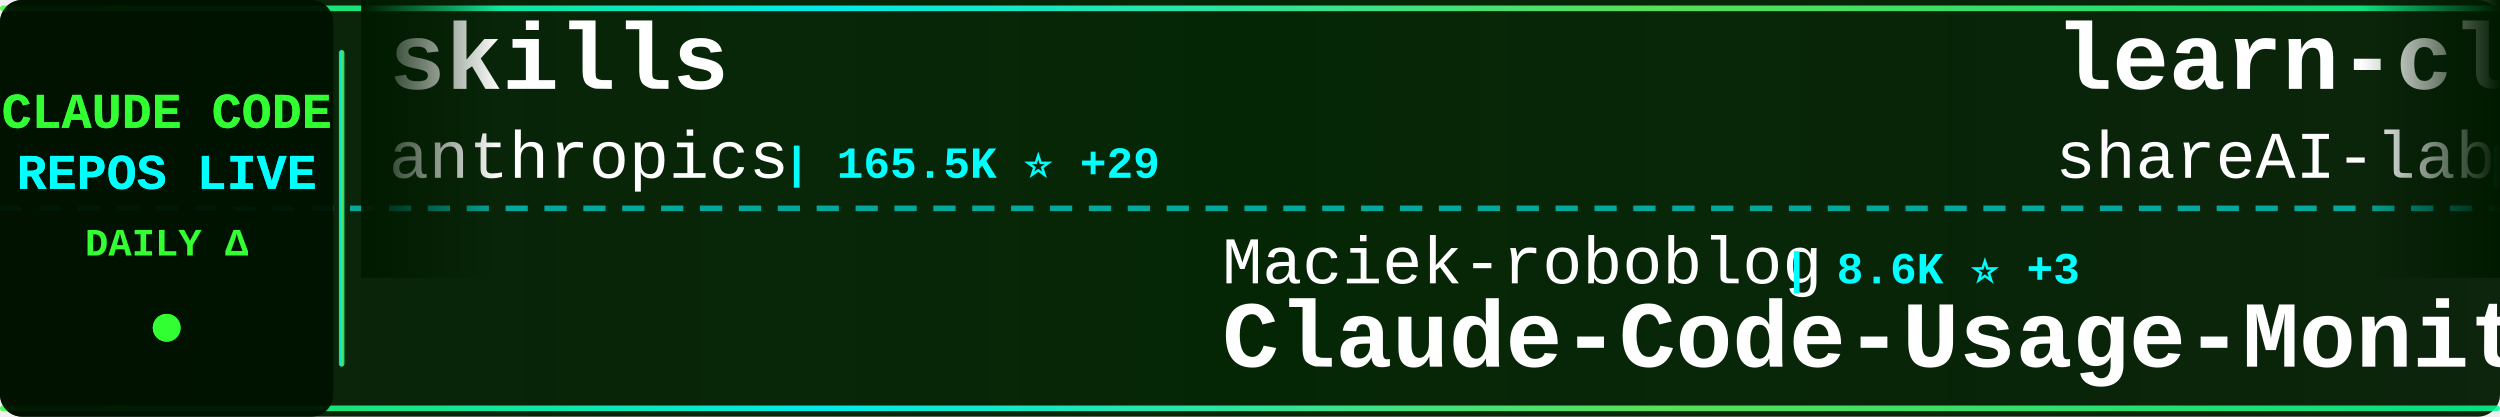
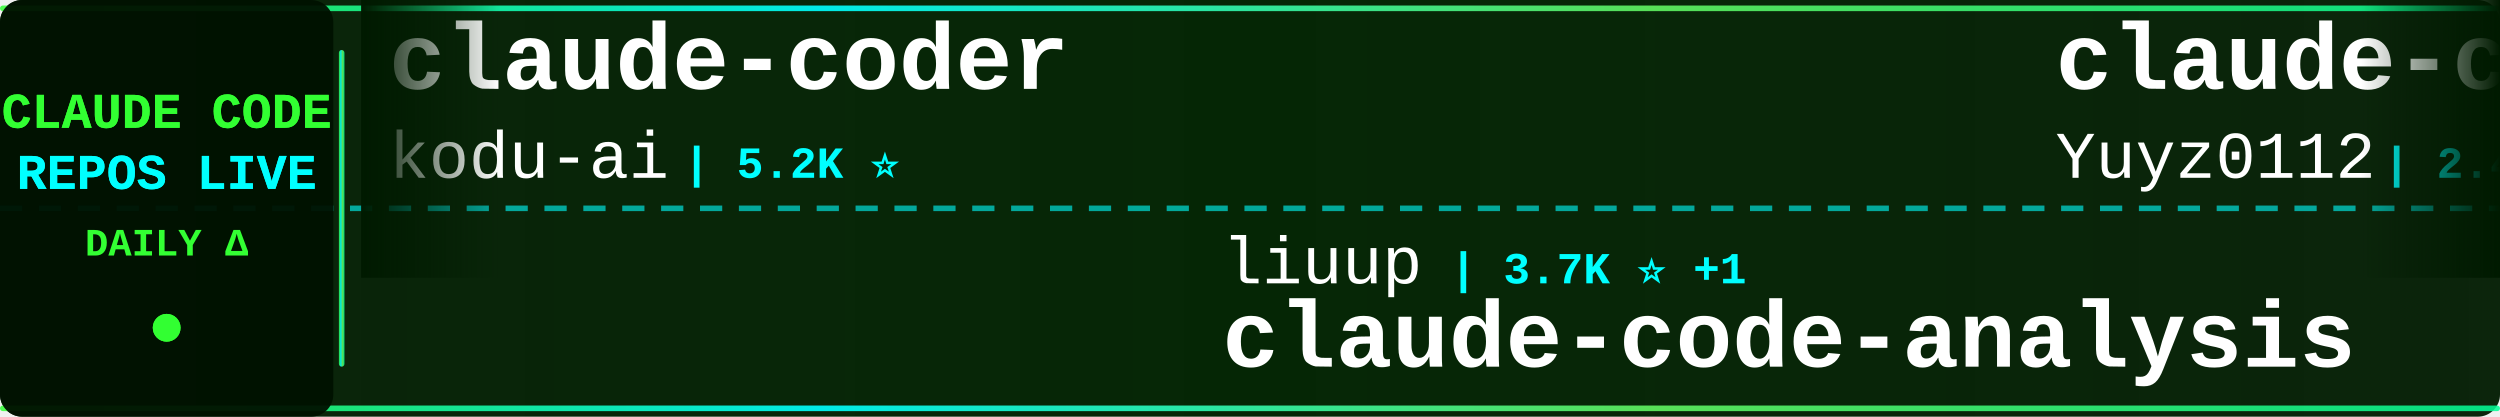
<svg xmlns="http://www.w3.org/2000/svg" width="900" height="150">
  <defs>
    <linearGradient id="tickerBg" x1="0%" y1="0%" x2="100%" y2="0%">
      <stop offset="0%" style="stop-color:#001a00;stop-opacity:0.95" />
      <stop offset="50%" style="stop-color:#002200;stop-opacity:0.98" />
      <stop offset="100%" style="stop-color:#001a00;stop-opacity:0.95" />
    </linearGradient>
    <linearGradient id="borderGrad" x1="0%" y1="0%" x2="100%" y2="0%">
      <stop offset="0%" style="stop-color:#33ff33;stop-opacity:0.85">
        <animate attributeName="stop-opacity" values="0.85;1;0.85" dur="2s" repeatCount="indefinite" />
      </stop>
      <stop offset="33%" style="stop-color:#00ffff;stop-opacity:0.9">
        <animate attributeName="stop-opacity" values="0.9;1;0.9" dur="2.2s" repeatCount="indefinite" />
      </stop>
      <stop offset="66%" style="stop-color:#66ff66;stop-opacity:0.85">
        <animate attributeName="stop-opacity" values="0.85;1;0.85" dur="1.8s" repeatCount="indefinite" />
      </stop>
      <stop offset="100%" style="stop-color:#00ff99;stop-opacity:0.85">
        <animate attributeName="stop-opacity" values="0.85;1;0.85" dur="2s" repeatCount="indefinite" />
      </stop>
    </linearGradient>
    <filter id="textGlow">
      <feGaussianBlur stdDeviation="0.1" result="coloredBlur" />
      <feMerge>
        <feMergeNode in="coloredBlur" />
        <feMergeNode in="SourceGraphic" />
      </feMerge>
    </filter>
    <filter id="metricGlow">
      <feGaussianBlur stdDeviation="0.2" result="coloredBlur" />
      <feMerge>
        <feMergeNode in="coloredBlur" />
        <feMergeNode in="SourceGraphic" />
      </feMerge>
    </filter>
    <linearGradient id="leftFade" x1="0%" y1="0%" x2="100%" y2="0%">
      <stop offset="0%" style="stop-color:#001a00;stop-opacity:1" />
      <stop offset="100%" style="stop-color:#001a00;stop-opacity:0" />
    </linearGradient>
    <linearGradient id="rightFade" x1="0%" y1="0%" x2="100%" y2="0%">
      <stop offset="0%" style="stop-color:#001a00;stop-opacity:0" />
      <stop offset="100%" style="stop-color:#001a00;stop-opacity:1" />
    </linearGradient>
  </defs>
  <rect width="900" height="150" fill="url(#tickerBg)" rx="8" />
  <rect x="0" y="2" width="900" height="2" fill="url(#borderGrad)" rx="1" />
  <rect x="0" y="146" width="900" height="2" fill="url(#borderGrad)" rx="1" />
  <line x1="0" y1="75" x2="900" y2="75" stroke="#00ffff" stroke-width="2" stroke-dasharray="8 6" opacity="0.6" />
  <rect x="0" y="0" width="120" height="150" fill="#001100" opacity="0.95" rx="8" />
  <text x="60" y="46" font-family="'Courier New', monospace" font-size="18" font-weight="bold" fill="#33ff33" text-anchor="middle" filter="url(#textGlow)">
    CLAUDE CODE
  </text>
  <text x="60" y="68" font-family="'Courier New', monospace" font-size="18" font-weight="bold" fill="#00ffff" text-anchor="middle" filter="url(#textGlow)">
    REPOS LIVE
  </text>
  <text x="60" y="92" font-family="'Courier New', monospace" font-size="14" font-weight="bold" fill="#33ff33" text-anchor="middle">
    DAILY Δ
  </text>
  <circle cx="60" cy="118" r="5" fill="#33ff33" filter="url(#metricGlow)">
    <animate attributeName="r" values="4;6;4" dur="1.5s" repeatCount="indefinite" />
    <animate attributeName="opacity" values="0.6;1;0.6" dur="1.5s" repeatCount="indefinite" />
  </circle>
  <rect x="122" y="18" width="2" height="114" fill="url(#borderGrad)" rx="1" />
  <clipPath id="tickerClip">
    <rect x="130" y="0" width="770" height="150" />
  </clipPath>
  <g clip-path="url(#tickerClip)">
    <g id="tickerItems">
      <animateTransform attributeName="transform" attributeType="XML" type="translate" from="0 0" to="-3000 0" dur="54s" repeatCount="indefinite" />
      <g transform="translate(0, 0)">
-         <text x="140" y="32" font-family="'Courier New', monospace" font-size="34" font-weight="bold" fill="#ffffff">skills</text>
-         <text x="140" y="64" font-family="'Courier New', monospace" font-size="24" font-weight="normal" fill="#ffffff" opacity="1.0">anthropics</text>
-         <text x="282" y="64" font-family="'Courier New', monospace" font-size="16" font-weight="bold" fill="#00ffff"> | 165.5K ⭐ +29</text>
+         <text x="140" y="32" font-family="'Courier New', monospace" font-size="34" font-weight="bold" fill="#ffffff">claude-coder</text>
+         <text x="140" y="64" font-family="'Courier New', monospace" font-size="24" font-weight="normal" fill="#ffffff" opacity="1.0">kodu-ai</text>
+         <text x="246" y="64" font-family="'Courier New', monospace" font-size="16" font-weight="bold" fill="#00ffff"> | 5.2K ⭐</text>
      </g>
      <g transform="translate(300, 0)">
-         <text x="140" y="102" font-family="'Courier New', monospace" font-size="24" font-weight="normal" fill="#ffffff" opacity="1.0">Maciek-roboblog</text>
-         <text x="342" y="102" font-family="'Courier New', monospace" font-size="16" font-weight="bold" fill="#00ffff"> | 8.6K ⭐ +3</text>
-         <text x="140" y="132" font-family="'Courier New', monospace" font-size="34" font-weight="bold" fill="#ffffff">Claude-Code-Usage-Monito...</text>
+         <text x="140" y="102" font-family="'Courier New', monospace" font-size="24" font-weight="normal" fill="#ffffff" opacity="1.0">liuup</text>
+         <text x="222" y="102" font-family="'Courier New', monospace" font-size="16" font-weight="bold" fill="#00ffff"> | 3.7K ⭐ +1</text>
+         <text x="140" y="132" font-family="'Courier New', monospace" font-size="34" font-weight="bold" fill="#ffffff">claude-code-analysis</text>
      </g>
      <g transform="translate(600, 0)">
-         <text x="140" y="32" font-family="'Courier New', monospace" font-size="34" font-weight="bold" fill="#ffffff">learn-claude-code</text>
-         <text x="140" y="64" font-family="'Courier New', monospace" font-size="24" font-weight="normal" fill="#ffffff" opacity="1.0">shareAI-lab</text>
-         <text x="294" y="64" font-family="'Courier New', monospace" font-size="16" font-weight="bold" fill="#00ffff"> | 72.9K ⭐ +9</text>
+         <text x="140" y="32" font-family="'Courier New', monospace" font-size="34" font-weight="bold" fill="#ffffff">claude-code-reverse</text>
+         <text x="140" y="64" font-family="'Courier New', monospace" font-size="24" font-weight="normal" fill="#ffffff" opacity="1.0">Yuyz0112</text>
+         <text x="258" y="64" font-family="'Courier New', monospace" font-size="16" font-weight="bold" fill="#00ffff"> | 2.4K ⭐</text>
      </g>
      <g transform="translate(900, 0)">
-         <text x="140" y="102" font-family="'Courier New', monospace" font-size="24" font-weight="normal" fill="#ffffff" opacity="1.0">Pimzino</text>
-         <text x="246" y="102" font-family="'Courier New', monospace" font-size="16" font-weight="bold" fill="#00ffff"> | 3.8K ⭐ +1</text>
-         <text x="140" y="132" font-family="'Courier New', monospace" font-size="34" font-weight="bold" fill="#ffffff">claude-code-spec-workflo...</text>
+         <text x="140" y="102" font-family="'Courier New', monospace" font-size="24" font-weight="normal" fill="#ffffff" opacity="1.0">JrCx7scC</text>
+         <text x="258" y="102" font-family="'Courier New', monospace" font-size="16" font-weight="bold" fill="#00ffff"> | 371 ⭐</text>
+         <text x="140" y="132" font-family="'Courier New', monospace" font-size="34" font-weight="bold" fill="#ffffff">claude-code-source</text>
      </g>
      <g transform="translate(1200, 0)">
-         <text x="140" y="32" font-family="'Courier New', monospace" font-size="34" font-weight="bold" fill="#ffffff">claude-code-action</text>
-         <text x="140" y="64" font-family="'Courier New', monospace" font-size="24" font-weight="normal" fill="#ffffff" opacity="1.0">anthropics</text>
-         <text x="282" y="64" font-family="'Courier New', monospace" font-size="16" font-weight="bold" fill="#00ffff"> | 8.5K ⭐ +3</text>
+         <text x="140" y="32" font-family="'Courier New', monospace" font-size="34" font-weight="bold" fill="#ffffff">Claude-Code</text>
+         <text x="140" y="64" font-family="'Courier New', monospace" font-size="24" font-weight="normal" fill="#ffffff" opacity="1.0">KPR111</text>
+         <text x="234" y="64" font-family="'Courier New', monospace" font-size="16" font-weight="bold" fill="#00ffff"> | 18 ⭐</text>
      </g>
      <g transform="translate(1500, 0)">
-         <text x="140" y="102" font-family="'Courier New', monospace" font-size="24" font-weight="normal" fill="#ffffff" opacity="1.0">pedrohcgs</text>
-         <text x="270" y="102" font-family="'Courier New', monospace" font-size="16" font-weight="bold" fill="#00ffff"> | 1.4K ⭐</text>
-         <text x="140" y="132" font-family="'Courier New', monospace" font-size="34" font-weight="bold" fill="#ffffff">claude-code-my-workflow</text>
+         <text x="140" y="102" font-family="'Courier New', monospace" font-size="24" font-weight="normal" fill="#ffffff" opacity="1.0">huangserva</text>
+         <text x="282" y="102" font-family="'Courier New', monospace" font-size="16" font-weight="bold" fill="#00ffff"> | 621 ⭐</text>
+         <text x="140" y="132" font-family="'Courier New', monospace" font-size="34" font-weight="bold" fill="#ffffff">claude-code-cli</text>
      </g>
      <g transform="translate(1800, 0)">
-         <text x="140" y="32" font-family="'Courier New', monospace" font-size="34" font-weight="bold" fill="#ffffff">sc-claude-code-files</text>
-         <text x="140" y="64" font-family="'Courier New', monospace" font-size="24" font-weight="normal" fill="#ffffff" opacity="1.0">https-deeplearning-ai</text>
-         <text x="414" y="64" font-family="'Courier New', monospace" font-size="16" font-weight="bold" fill="#00ffff"> | 537 ⭐</text>
+         <text x="140" y="32" font-family="'Courier New', monospace" font-size="34" font-weight="bold" fill="#ffffff">claude-code-prompts</text>
+         <text x="140" y="64" font-family="'Courier New', monospace" font-size="24" font-weight="normal" fill="#ffffff" opacity="1.0">repowise-dev</text>
+         <text x="306" y="64" font-family="'Courier New', monospace" font-size="16" font-weight="bold" fill="#00ffff"> | 1.2K ⭐ +1</text>
      </g>
      <g transform="translate(2100, 0)">
-         <text x="140" y="102" font-family="'Courier New', monospace" font-size="24" font-weight="normal" fill="#ffffff" opacity="1.0">huangjia2019</text>
-         <text x="306" y="102" font-family="'Courier New', monospace" font-size="16" font-weight="bold" fill="#00ffff"> | 1.0K ⭐</text>
-         <text x="140" y="132" font-family="'Courier New', monospace" font-size="34" font-weight="bold" fill="#ffffff">claude-code-engineering</text>
-       </g>
-       <g transform="translate(2400, 0)">
-         <text x="140" y="32" font-family="'Courier New', monospace" font-size="34" font-weight="bold" fill="#ffffff">awesome-claude-code</text>
-         <text x="140" y="64" font-family="'Courier New', monospace" font-size="24" font-weight="normal" fill="#ffffff" opacity="1.0">jqueryscript</text>
-         <text x="306" y="64" font-family="'Courier New', monospace" font-size="16" font-weight="bold" fill="#00ffff"> | 483 ⭐</text>
-       </g>
-       <g transform="translate(2700, 0)">
        <text x="140" y="102" font-family="'Courier New', monospace" font-size="24" font-weight="normal" fill="#ffffff" opacity="1.0">AICoderTudou</text>
        <text x="306" y="102" font-family="'Courier New', monospace" font-size="16" font-weight="bold" fill="#00ffff"> | 497 ⭐</text>
        <text x="140" y="132" font-family="'Courier New', monospace" font-size="34" font-weight="bold" fill="#ffffff">claude-code-tudou</text>
      </g>
+       <g transform="translate(2400, 0)">
+         <text x="140" y="32" font-family="'Courier New', monospace" font-size="34" font-weight="bold" fill="#ffffff">claude-code-security-rev...</text>
+         <text x="140" y="64" font-family="'Courier New', monospace" font-size="24" font-weight="normal" fill="#ffffff" opacity="1.0">anthropics</text>
+         <text x="282" y="64" font-family="'Courier New', monospace" font-size="16" font-weight="bold" fill="#00ffff"> | 5.7K ⭐ +3</text>
+       </g>
+       <g transform="translate(2700, 0)">
+         <text x="140" y="102" font-family="'Courier New', monospace" font-size="24" font-weight="normal" fill="#ffffff" opacity="1.0">ykdojo</text>
+         <text x="234" y="102" font-family="'Courier New', monospace" font-size="16" font-weight="bold" fill="#00ffff"> | 9.5K ⭐ +1</text>
+         <text x="140" y="132" font-family="'Courier New', monospace" font-size="34" font-weight="bold" fill="#ffffff">claude-code-tips</text>
+       </g>
      <g transform="translate(3000, 0)">
-         <text x="140" y="32" font-family="'Courier New', monospace" font-size="34" font-weight="bold" fill="#ffffff">skills</text>
-         <text x="140" y="64" font-family="'Courier New', monospace" font-size="24" font-weight="normal" fill="#ffffff" opacity="1.0">anthropics</text>
-         <text x="282" y="64" font-family="'Courier New', monospace" font-size="16" font-weight="bold" fill="#00ffff"> | 165.5K ⭐ +29</text>
+         <text x="140" y="32" font-family="'Courier New', monospace" font-size="34" font-weight="bold" fill="#ffffff">claude-coder</text>
+         <text x="140" y="64" font-family="'Courier New', monospace" font-size="24" font-weight="normal" fill="#ffffff" opacity="1.0">kodu-ai</text>
+         <text x="246" y="64" font-family="'Courier New', monospace" font-size="16" font-weight="bold" fill="#00ffff"> | 5.2K ⭐</text>
      </g>
      <g transform="translate(3300, 0)">
-         <text x="140" y="102" font-family="'Courier New', monospace" font-size="24" font-weight="normal" fill="#ffffff" opacity="1.0">Maciek-roboblog</text>
-         <text x="342" y="102" font-family="'Courier New', monospace" font-size="16" font-weight="bold" fill="#00ffff"> | 8.6K ⭐ +3</text>
-         <text x="140" y="132" font-family="'Courier New', monospace" font-size="34" font-weight="bold" fill="#ffffff">Claude-Code-Usage-Monito...</text>
+         <text x="140" y="102" font-family="'Courier New', monospace" font-size="24" font-weight="normal" fill="#ffffff" opacity="1.0">liuup</text>
+         <text x="222" y="102" font-family="'Courier New', monospace" font-size="16" font-weight="bold" fill="#00ffff"> | 3.7K ⭐ +1</text>
+         <text x="140" y="132" font-family="'Courier New', monospace" font-size="34" font-weight="bold" fill="#ffffff">claude-code-analysis</text>
      </g>
      <g transform="translate(3600, 0)">
-         <text x="140" y="32" font-family="'Courier New', monospace" font-size="34" font-weight="bold" fill="#ffffff">learn-claude-code</text>
-         <text x="140" y="64" font-family="'Courier New', monospace" font-size="24" font-weight="normal" fill="#ffffff" opacity="1.0">shareAI-lab</text>
-         <text x="294" y="64" font-family="'Courier New', monospace" font-size="16" font-weight="bold" fill="#00ffff"> | 72.9K ⭐ +9</text>
+         <text x="140" y="32" font-family="'Courier New', monospace" font-size="34" font-weight="bold" fill="#ffffff">claude-code-reverse</text>
+         <text x="140" y="64" font-family="'Courier New', monospace" font-size="24" font-weight="normal" fill="#ffffff" opacity="1.0">Yuyz0112</text>
+         <text x="258" y="64" font-family="'Courier New', monospace" font-size="16" font-weight="bold" fill="#00ffff"> | 2.4K ⭐</text>
      </g>
      <g transform="translate(3900, 0)">
-         <text x="140" y="102" font-family="'Courier New', monospace" font-size="24" font-weight="normal" fill="#ffffff" opacity="1.0">Pimzino</text>
-         <text x="246" y="102" font-family="'Courier New', monospace" font-size="16" font-weight="bold" fill="#00ffff"> | 3.8K ⭐ +1</text>
-         <text x="140" y="132" font-family="'Courier New', monospace" font-size="34" font-weight="bold" fill="#ffffff">claude-code-spec-workflo...</text>
+         <text x="140" y="102" font-family="'Courier New', monospace" font-size="24" font-weight="normal" fill="#ffffff" opacity="1.0">JrCx7scC</text>
+         <text x="258" y="102" font-family="'Courier New', monospace" font-size="16" font-weight="bold" fill="#00ffff"> | 371 ⭐</text>
+         <text x="140" y="132" font-family="'Courier New', monospace" font-size="34" font-weight="bold" fill="#ffffff">claude-code-source</text>
      </g>
    </g>
  </g>
  <rect x="130" y="0" width="50" height="100" fill="url(#leftFade)" />
  <rect x="850" y="0" width="50" height="100" fill="url(#rightFade)" />
</svg>
